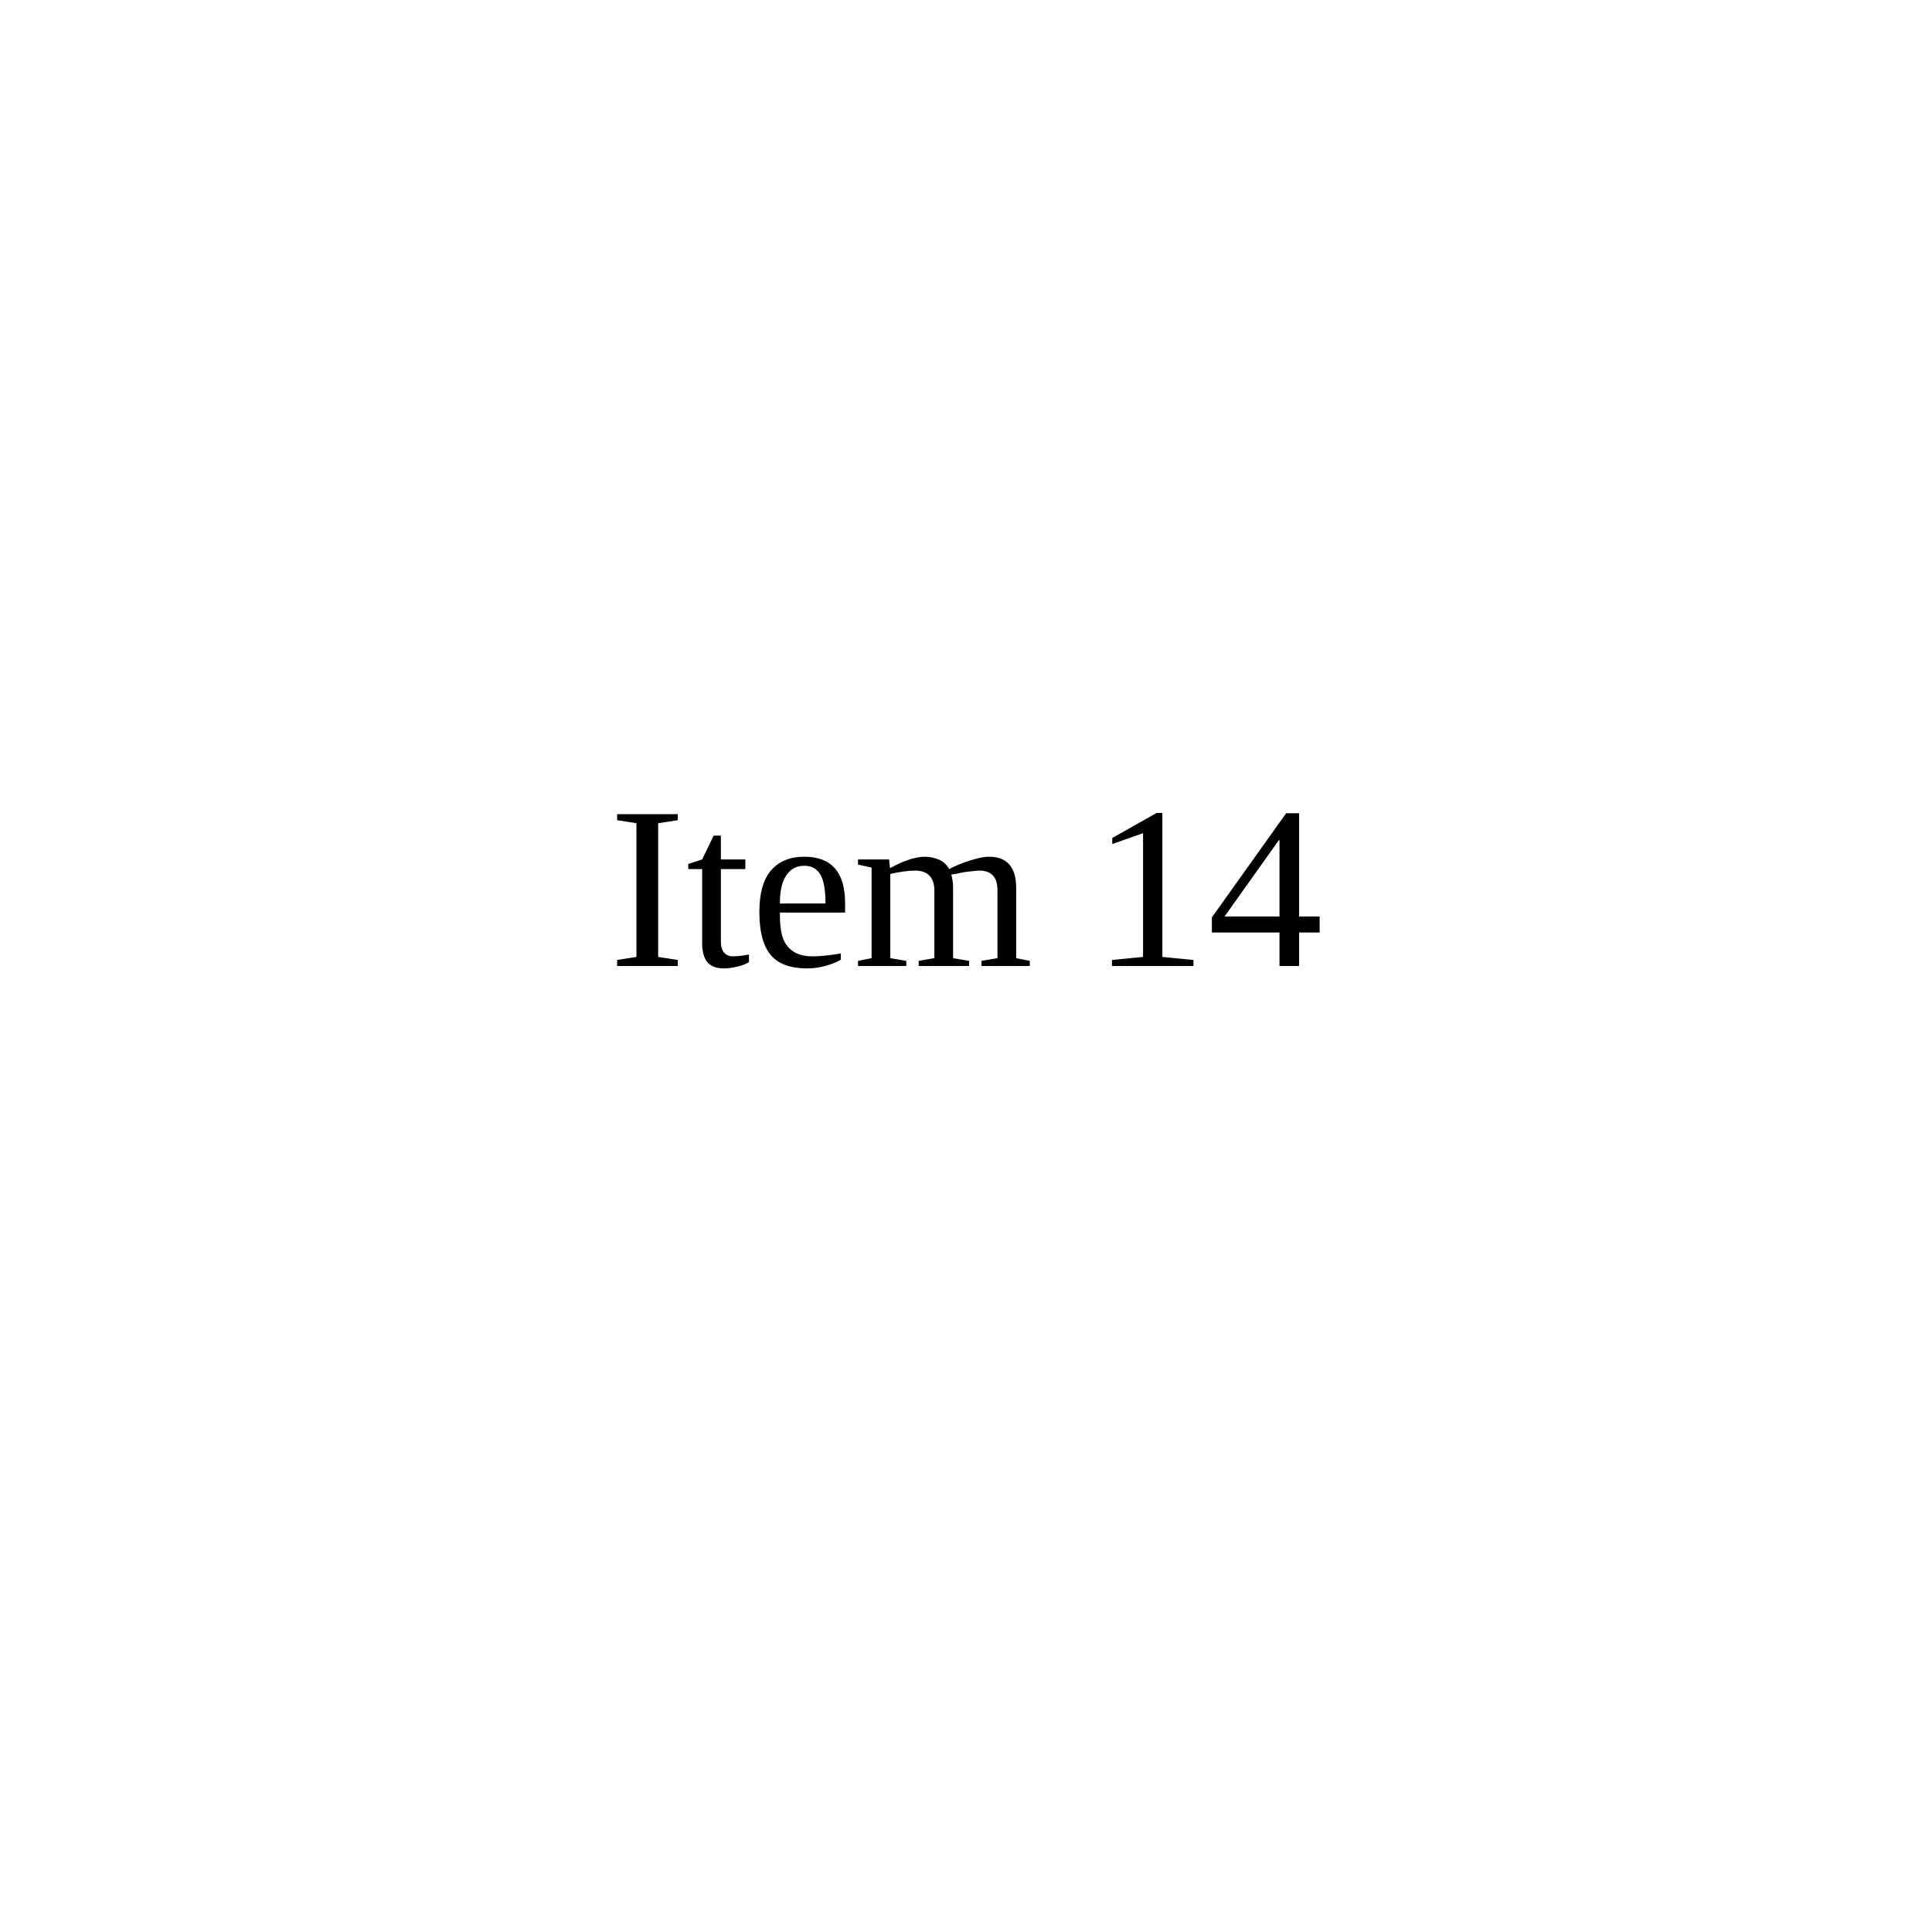
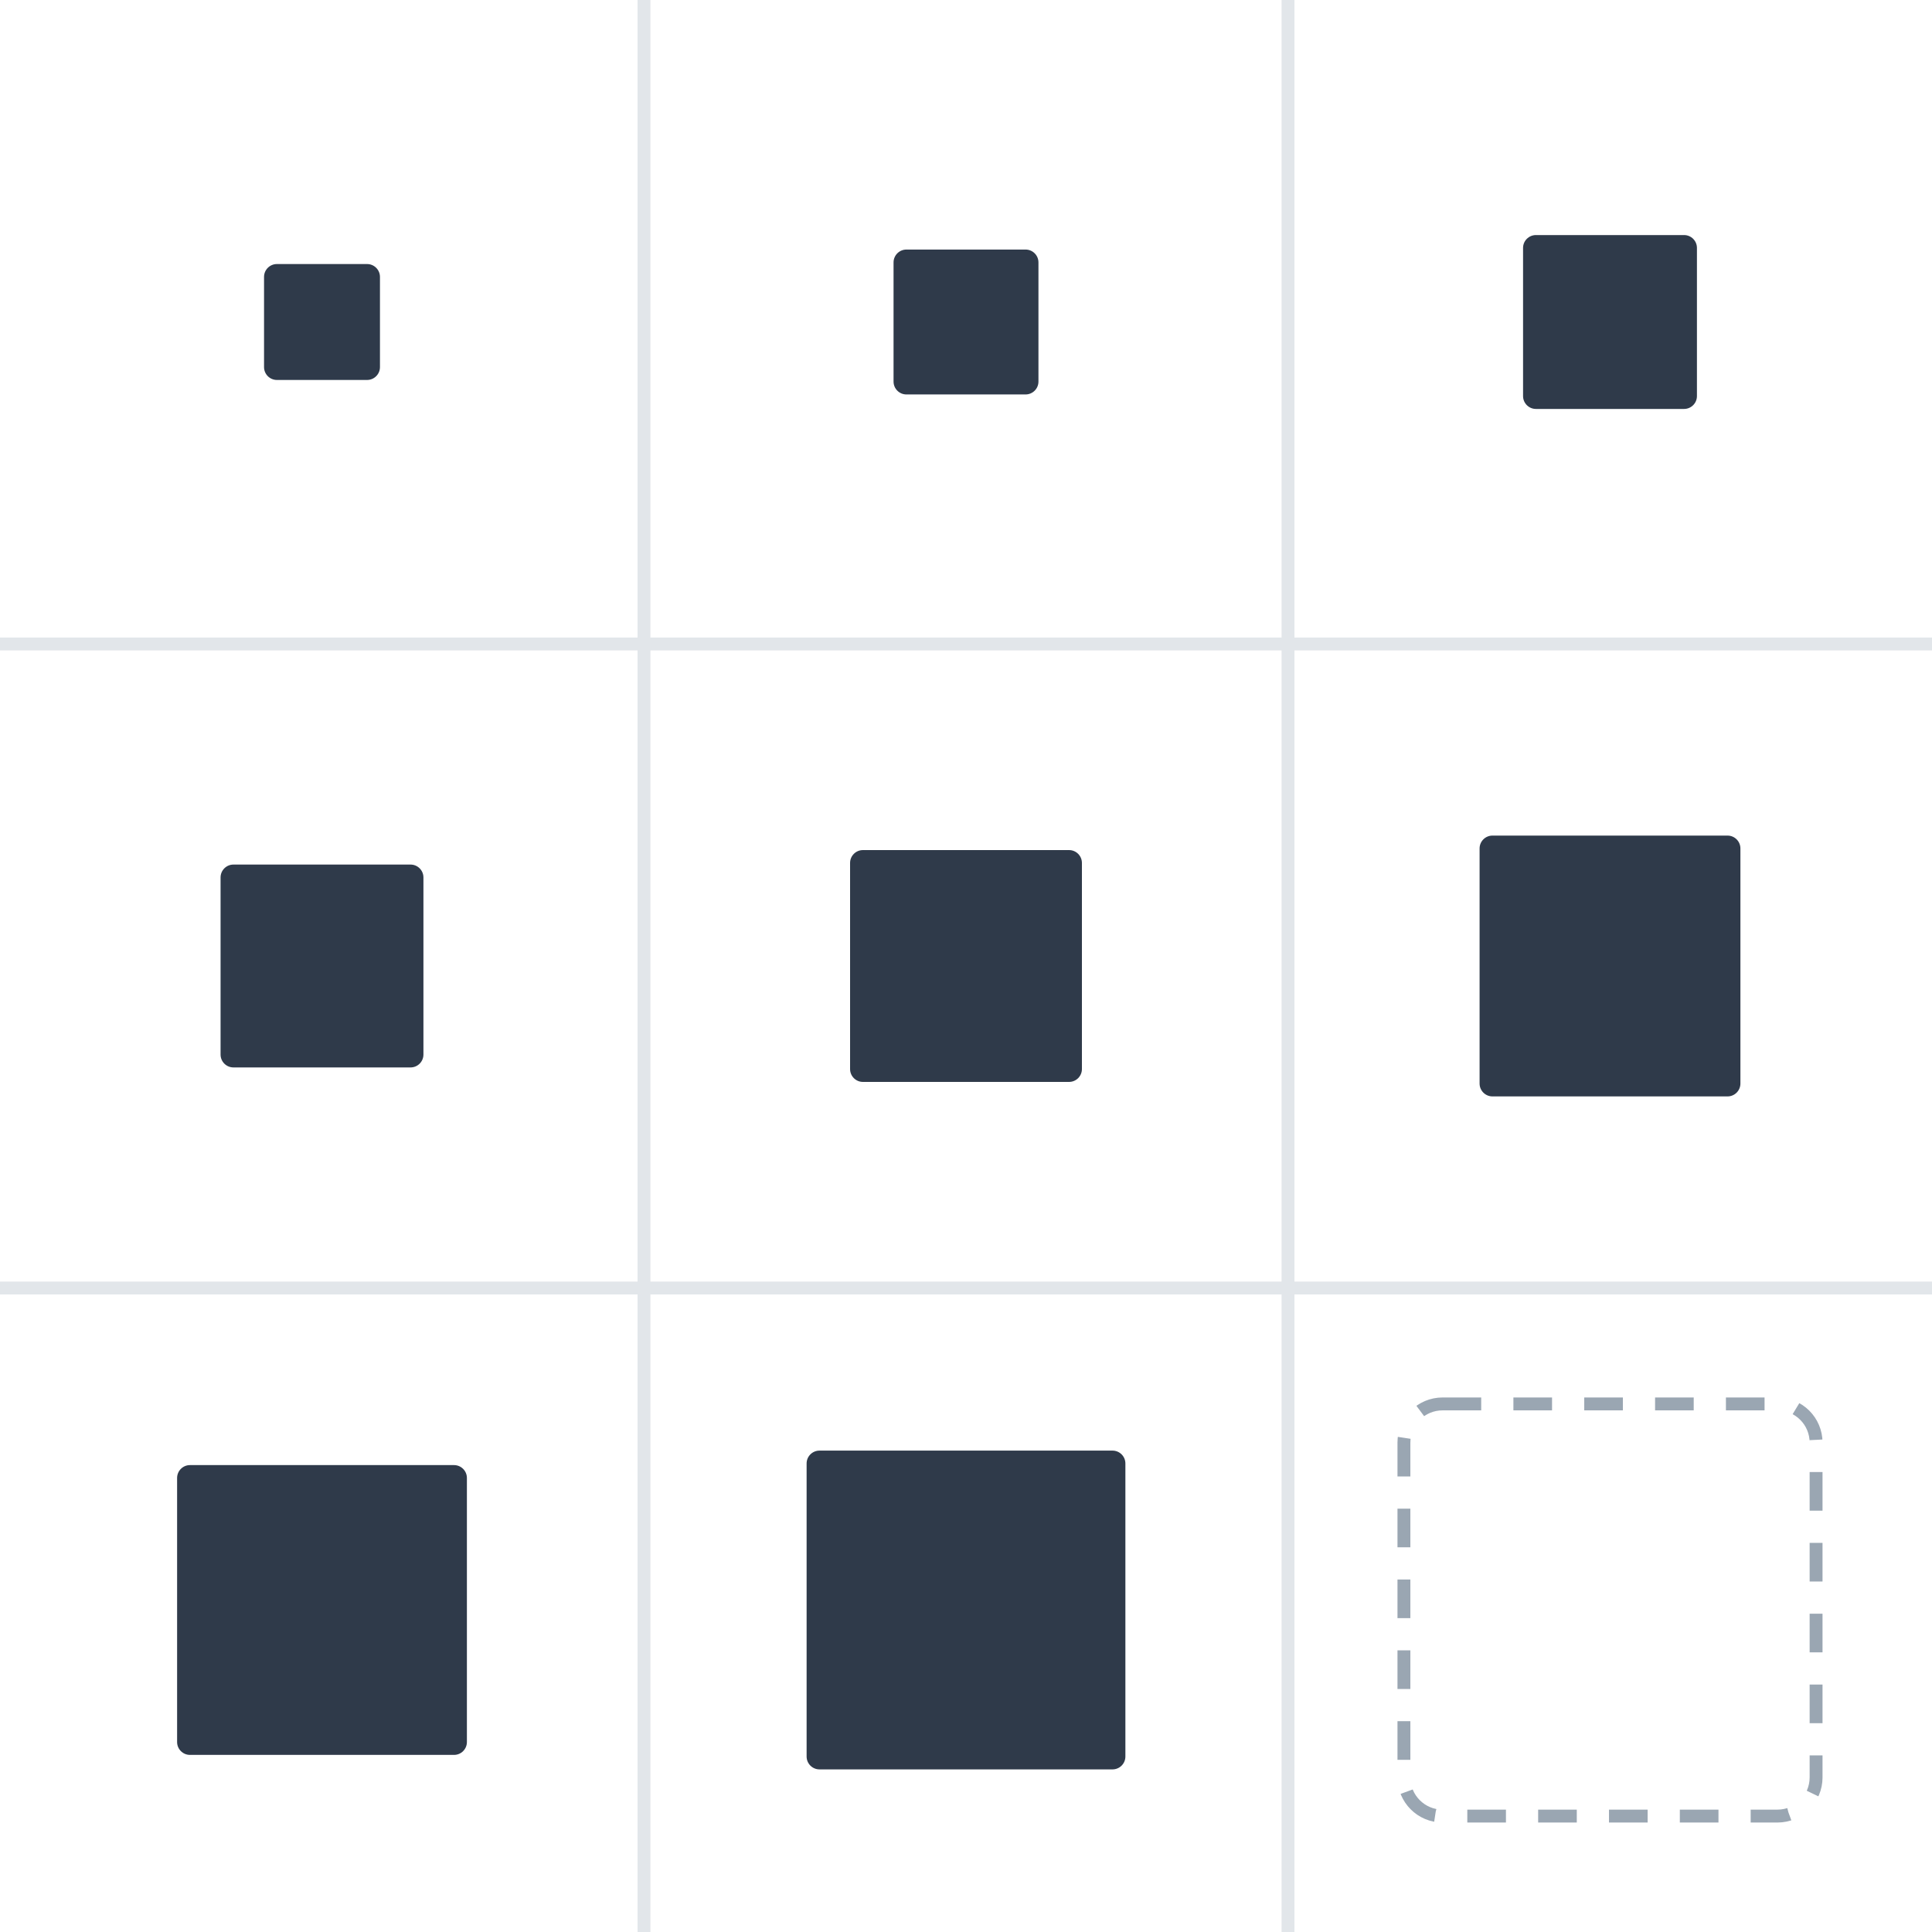
- <svg xmlns="http://www.w3.org/2000/svg" viewBox="0 0 100 100">
-   <text x="50" y="50" text-anchor="middle">Item 14</text>
+ <svg xmlns="http://www.w3.org/2000/svg" viewBox="0 0 300 300" role="img">
+   <path d="M100 0V300 M200 0V300 M0 100H300 M0 200H300" stroke="#e2e6ea" stroke-width="2" />
+   <rect x="41" y="41" width="18" height="18" rx="2" fill="#2f3a4a" />
+   <rect x="138.75" y="38.75" width="22.5" height="22.5" rx="2" fill="#2f3a4a" />
+   <rect x="236.5" y="36.5" width="27" height="27" rx="2" fill="#2f3a4a" />
+   <rect x="34.25" y="134.25" width="31.5" height="31.5" rx="2" fill="#2f3a4a" />
+   <rect x="132" y="132" width="36" height="36" rx="2" fill="#2f3a4a" />
+   <rect x="229.75" y="129.75" width="40.5" height="40.5" rx="2" fill="#2f3a4a" />
+   <rect x="27.5" y="227.5" width="45" height="45" rx="2" fill="#2f3a4a" />
+   <rect x="125.25" y="225.25" width="49.5" height="49.5" rx="2" fill="#2f3a4a" />
+   <rect x="218" y="218" width="64" height="64" rx="6" fill="none" stroke="#9aa6b2" stroke-width="2" stroke-dasharray="6 5" />
</svg>
